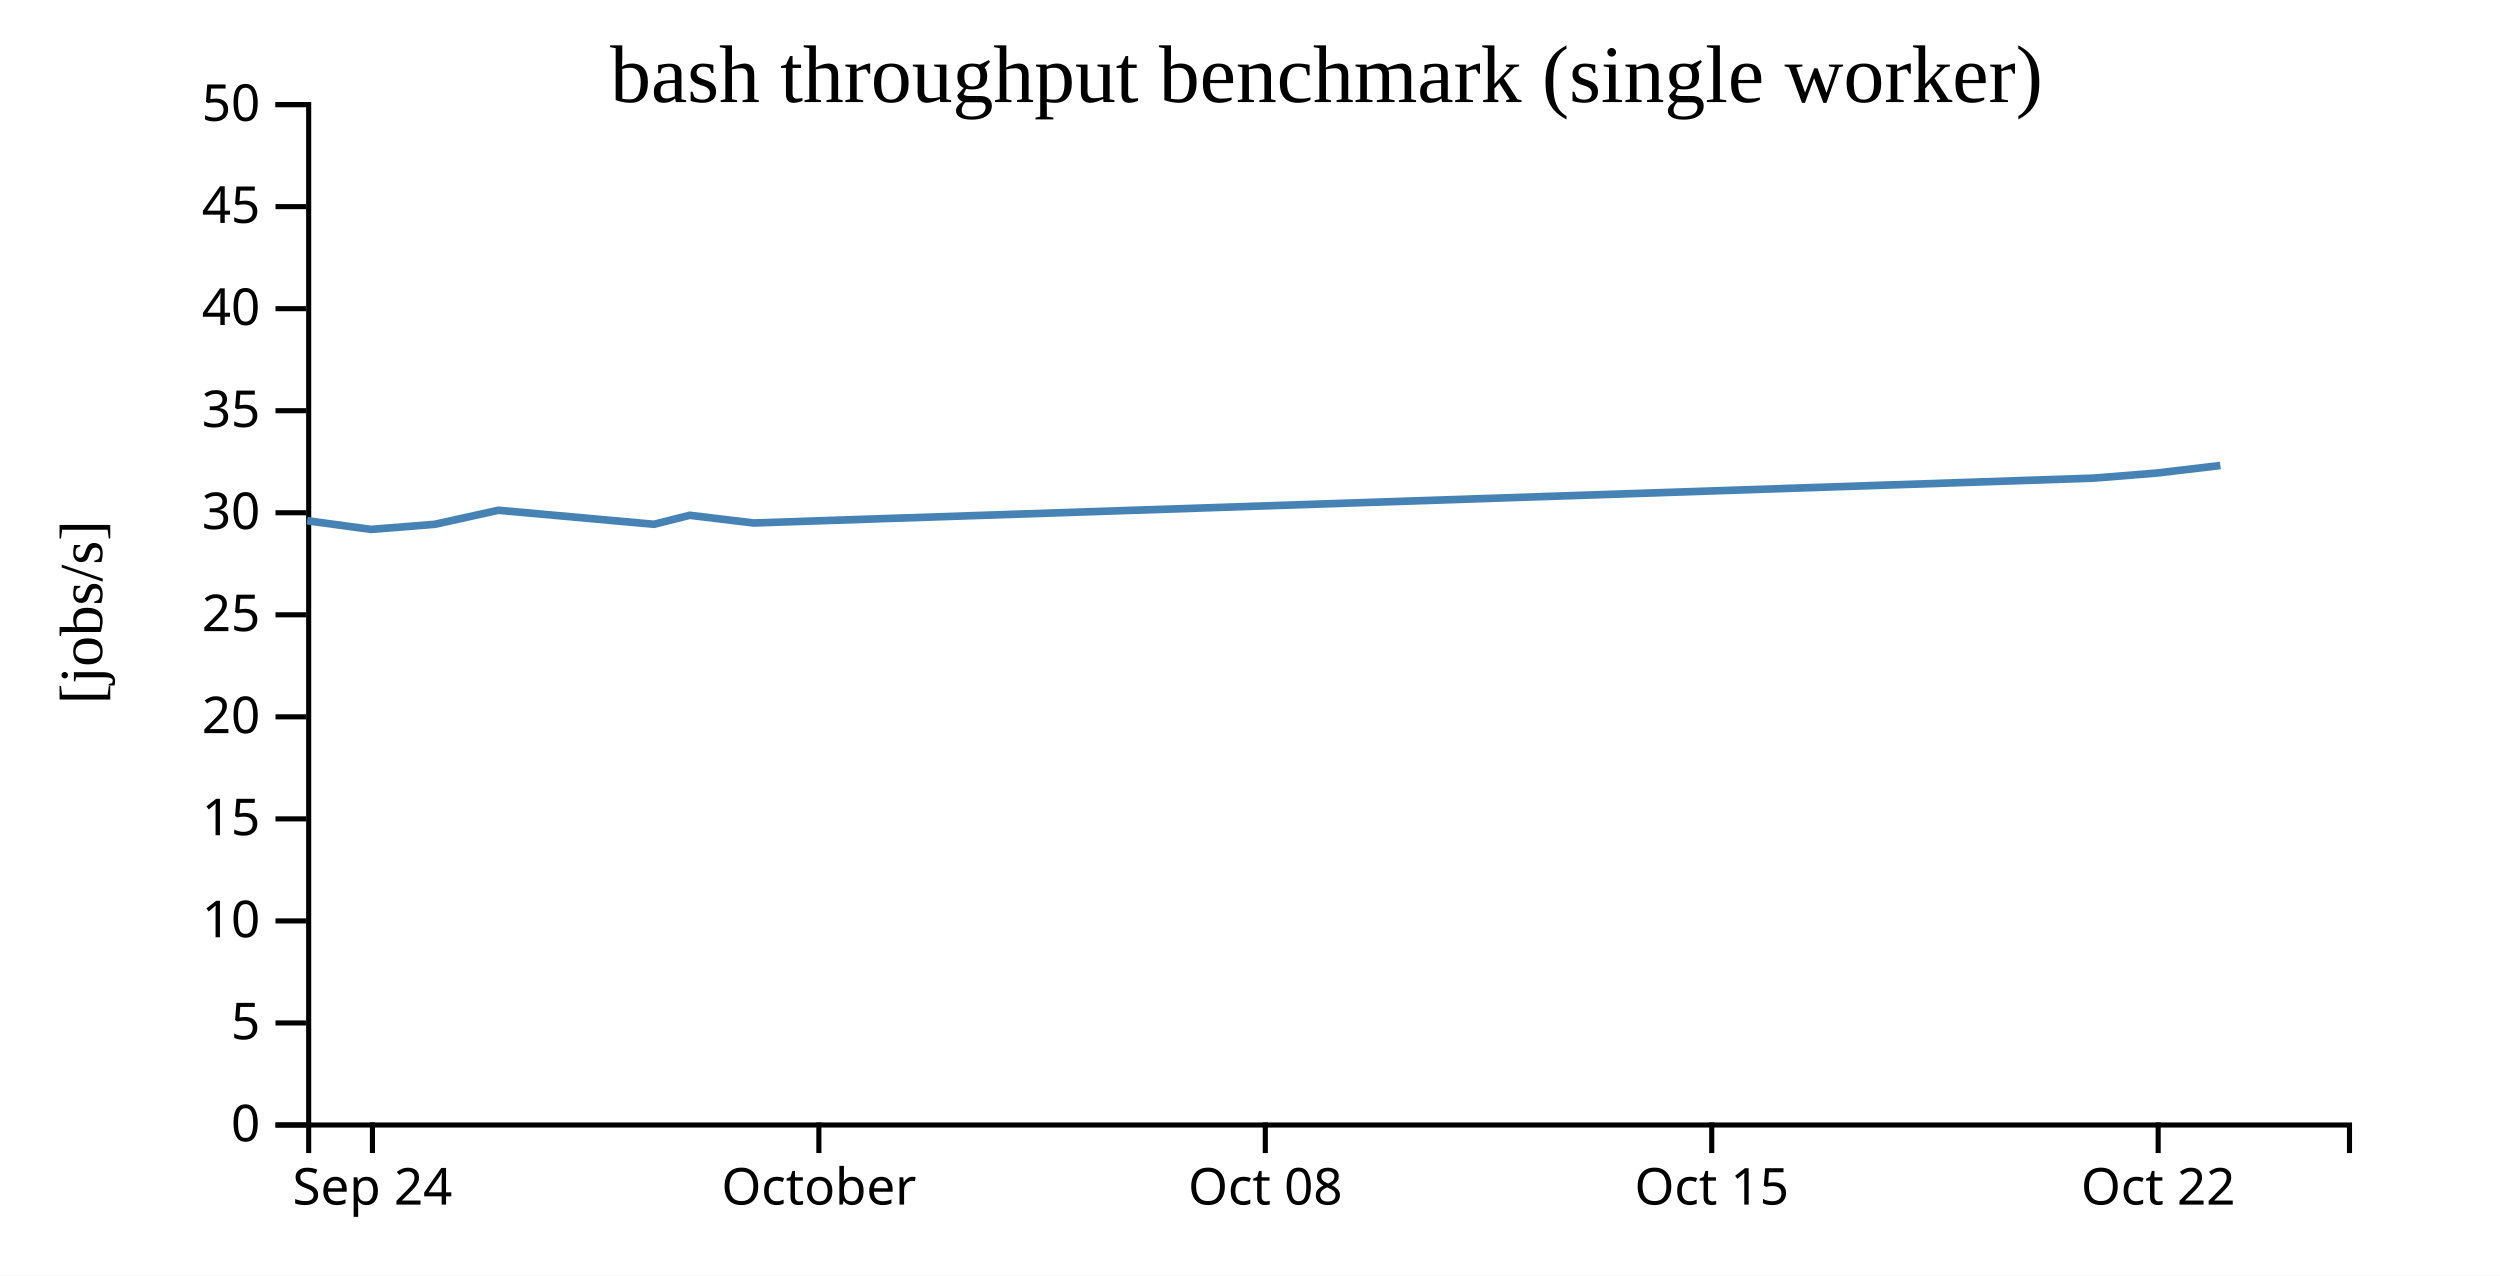
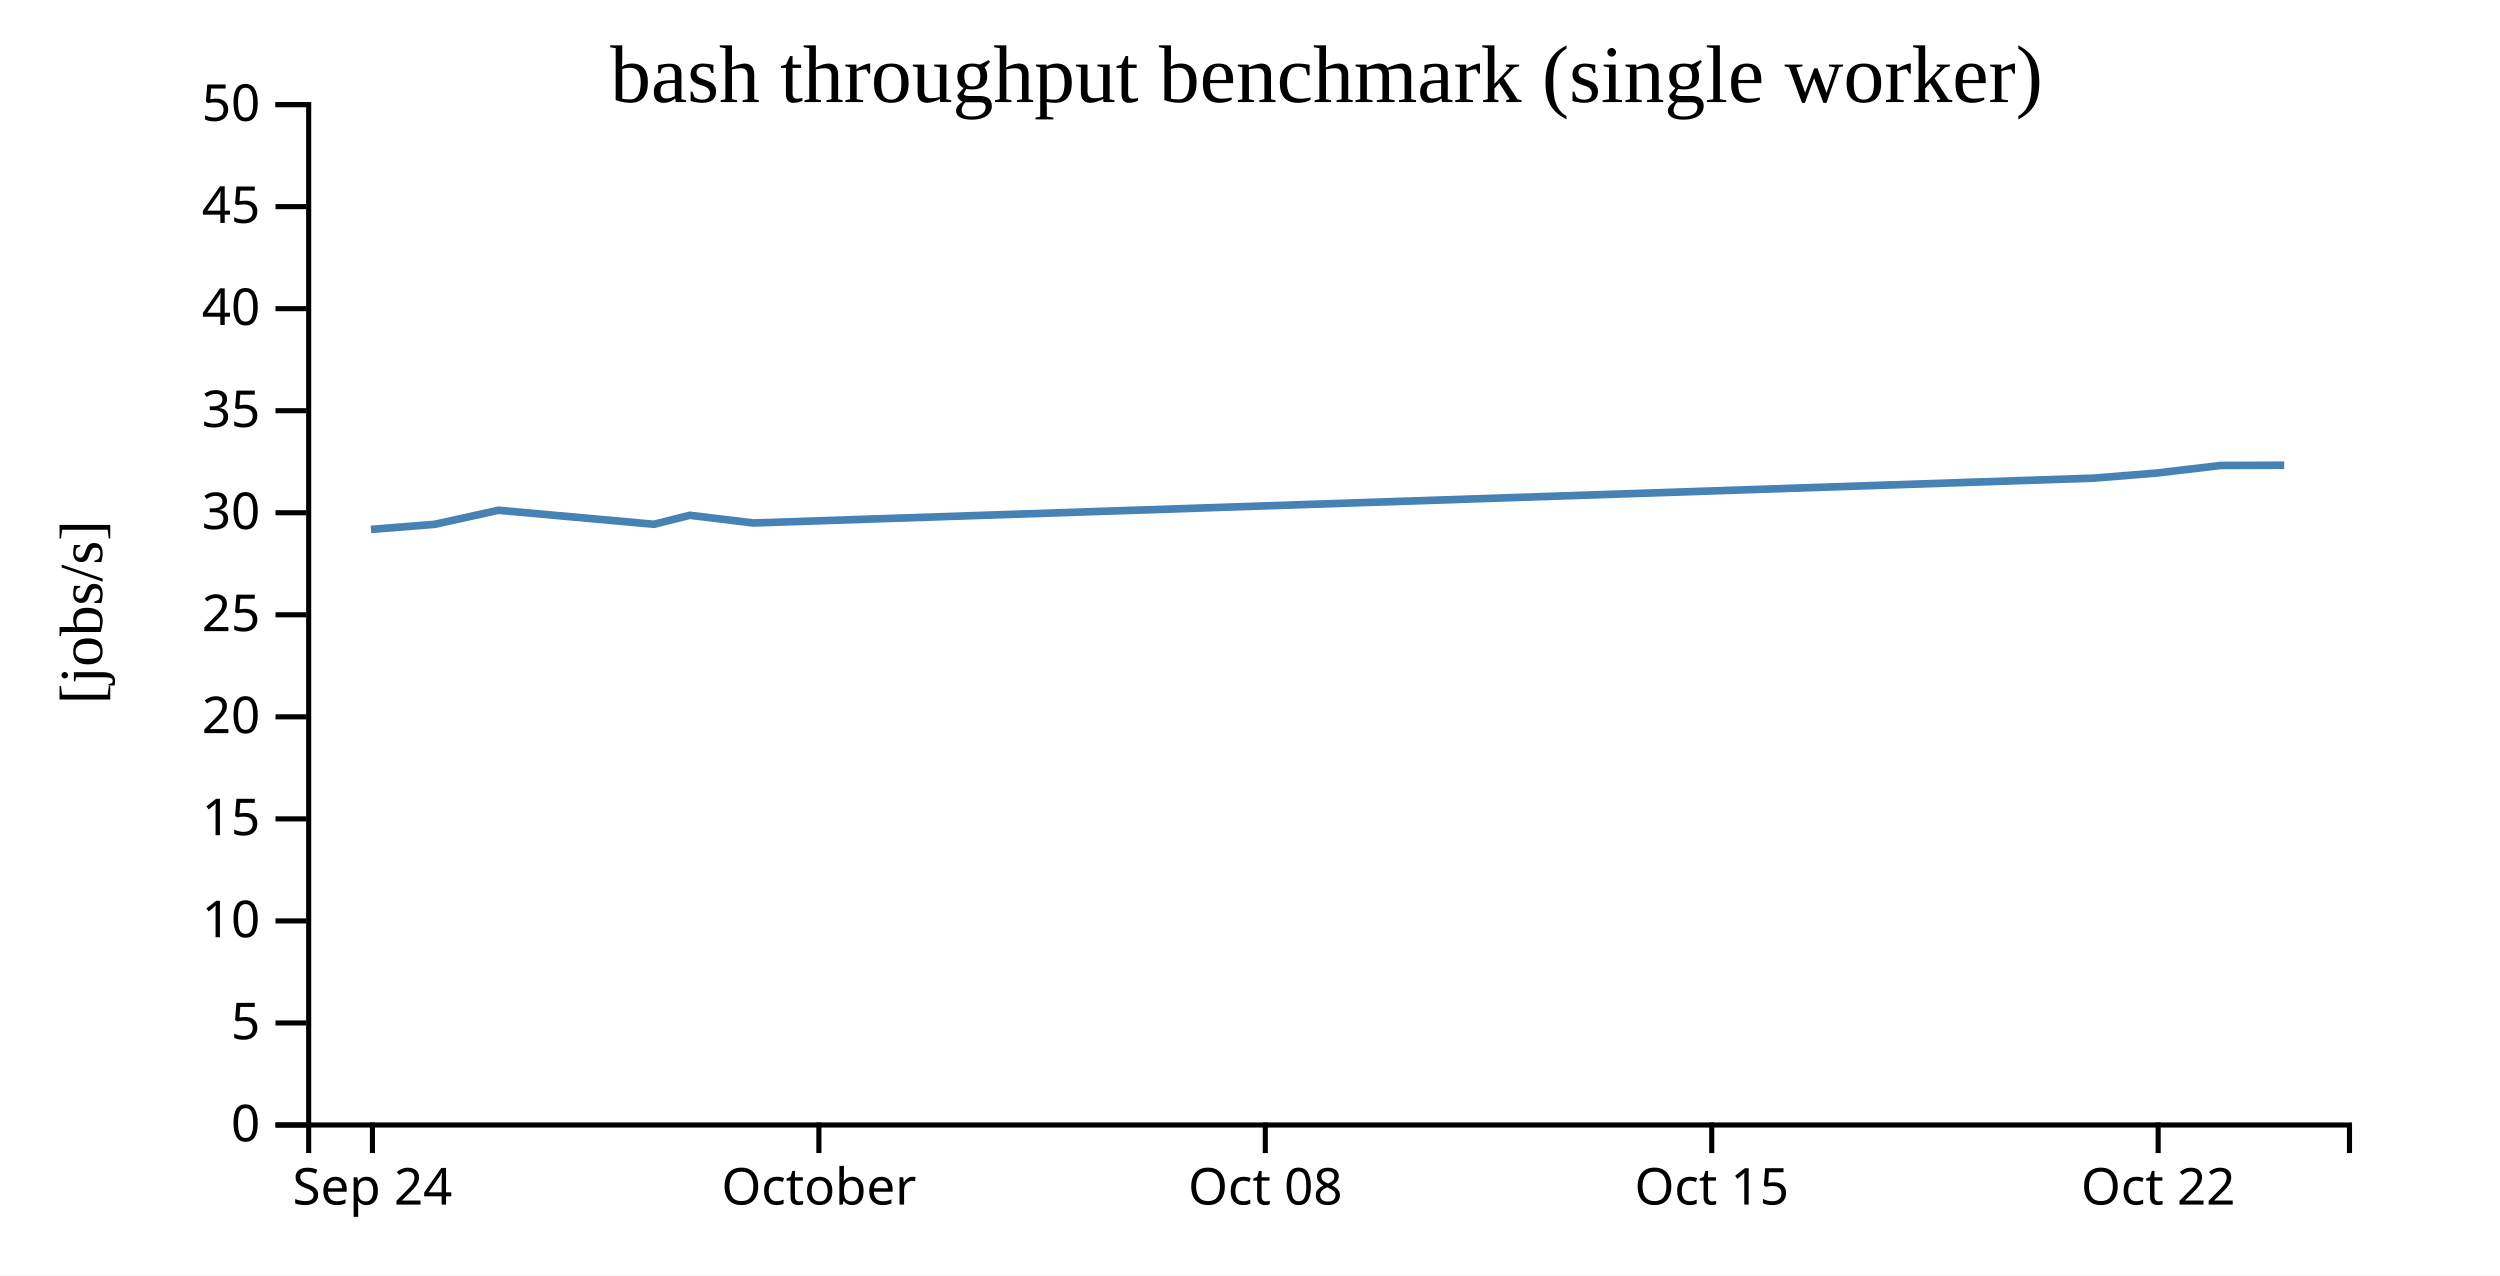
<svg xmlns="http://www.w3.org/2000/svg" width="490" height="250">
  <rect width="100%" height="100%" fill="white" />
  <g transform="translate(60,20)">
    <g transform="translate(0,200)" fill="none" font-size="10" font-family="sans-serif" text-anchor="middle">
      <path class="domain" stroke="currentColor" d="M0.5,6V0.5H400.5V6" />
      <g class="tick" opacity="1" transform="translate(13,0)">
        <line stroke="currentColor" y2="6" />
        <text fill="currentColor" y="9" dy="0.71em">Sep 24</text>
      </g>
      <g class="tick" opacity="1" transform="translate(100.5,0)">
        <line stroke="currentColor" y2="6" />
        <text fill="currentColor" y="9" dy="0.71em">October</text>
      </g>
      <g class="tick" opacity="1" transform="translate(188,0)">
        <line stroke="currentColor" y2="6" />
        <text fill="currentColor" y="9" dy="0.71em">Oct 08</text>
      </g>
      <g class="tick" opacity="1" transform="translate(275.5,0)">
        <line stroke="currentColor" y2="6" />
        <text fill="currentColor" y="9" dy="0.71em">Oct 15</text>
      </g>
      <g class="tick" opacity="1" transform="translate(363,0)">
        <line stroke="currentColor" y2="6" />
        <text fill="currentColor" y="9" dy="0.71em">Oct 22</text>
      </g>
    </g>
    <g fill="none" font-size="10" font-family="sans-serif" text-anchor="end">
      <path class="domain" stroke="currentColor" d="M-6,200.5H0.5V0.5H-6" />
      <g class="tick" opacity="1" transform="translate(0,200.5)">
        <line stroke="currentColor" x2="-6" />
        <text fill="currentColor" x="-9" dy="0.32em">0</text>
      </g>
      <g class="tick" opacity="1" transform="translate(0,180.5)">
        <line stroke="currentColor" x2="-6" />
        <text fill="currentColor" x="-9" dy="0.32em">5</text>
      </g>
      <g class="tick" opacity="1" transform="translate(0,160.5)">
        <line stroke="currentColor" x2="-6" />
        <text fill="currentColor" x="-9" dy="0.32em">10</text>
      </g>
      <g class="tick" opacity="1" transform="translate(0,140.5)">
        <line stroke="currentColor" x2="-6" />
        <text fill="currentColor" x="-9" dy="0.32em">15</text>
      </g>
      <g class="tick" opacity="1" transform="translate(0,120.5)">
        <line stroke="currentColor" x2="-6" />
        <text fill="currentColor" x="-9" dy="0.32em">20</text>
      </g>
      <g class="tick" opacity="1" transform="translate(0,100.5)">
        <line stroke="currentColor" x2="-6" />
        <text fill="currentColor" x="-9" dy="0.32em">25</text>
      </g>
      <g class="tick" opacity="1" transform="translate(0,80.5)">
        <line stroke="currentColor" x2="-6" />
        <text fill="currentColor" x="-9" dy="0.32em">30</text>
      </g>
      <g class="tick" opacity="1" transform="translate(0,60.5)">
        <line stroke="currentColor" x2="-6" />
        <text fill="currentColor" x="-9" dy="0.32em">35</text>
      </g>
      <g class="tick" opacity="1" transform="translate(0,40.5)">
        <line stroke="currentColor" x2="-6" />
        <text fill="currentColor" x="-9" dy="0.32em">40</text>
      </g>
      <g class="tick" opacity="1" transform="translate(0,20.5)">
        <line stroke="currentColor" x2="-6" />
        <text fill="currentColor" x="-9" dy="0.32em">45</text>
      </g>
      <g class="tick" opacity="1" transform="translate(0,0.5)">
        <line stroke="currentColor" x2="-6" />
        <text fill="currentColor" x="-9" dy="0.32em">50</text>
      </g>
    </g>
    <text text-anchor="middle" style="font-size: 12px" transform="rotate(-90)" y="-40" x="-100">[jobs/s]</text>
    <text text-anchor="middle" style="font-size: 16px" y="0" x="200">bash throughput benchmark (single worker)</text>
-     <path fill="none" stroke="steelblue" stroke-width="1.5" d="M0.197,82.062L12.705,83.761L25.199,82.767L37.688,80.01L68.171,82.76L75.197,80.995L87.691,82.505L350.369,73.713L362.714,72.717L375.199,71.234" />
+     <path fill="none" stroke="steelblue" stroke-width="1.5" d="M12.705,83.761L25.199,82.767L37.688,80.01L68.171,82.76L75.197,80.995L87.691,82.505L350.369,73.713L362.714,72.717L375.199,71.234L387.705,71.184" />
  </g>
</svg>
